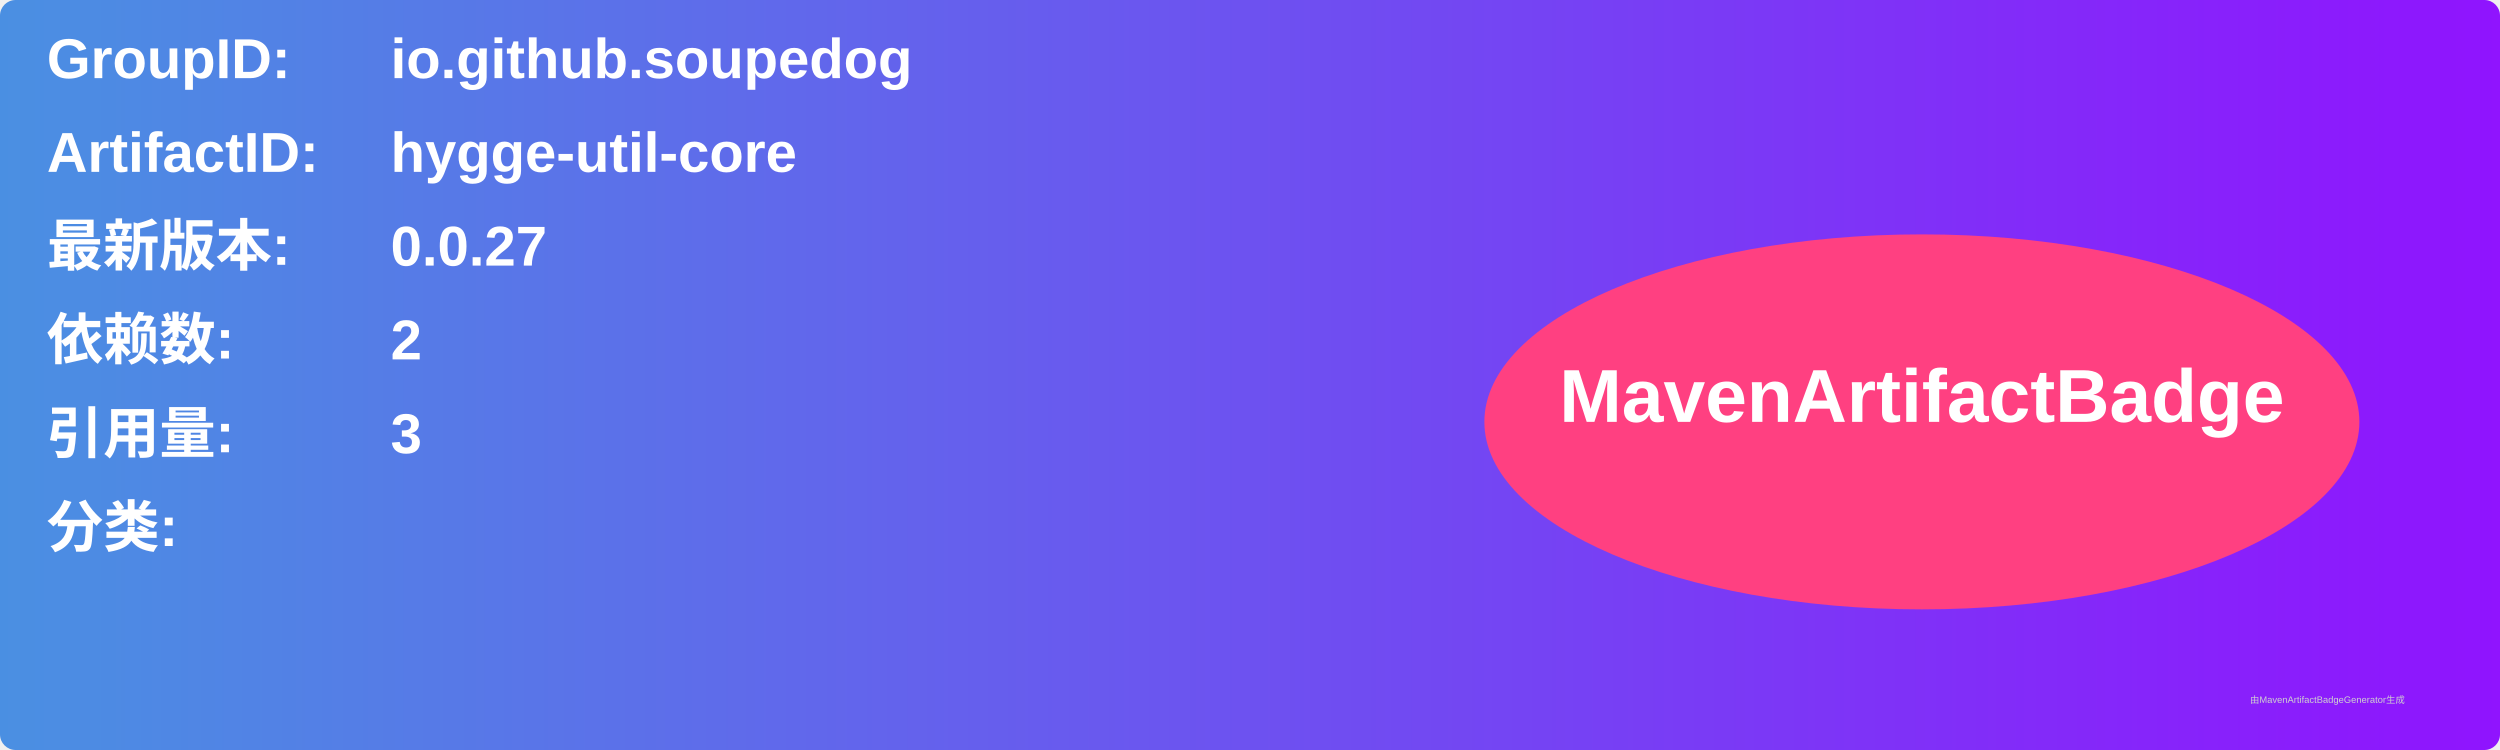
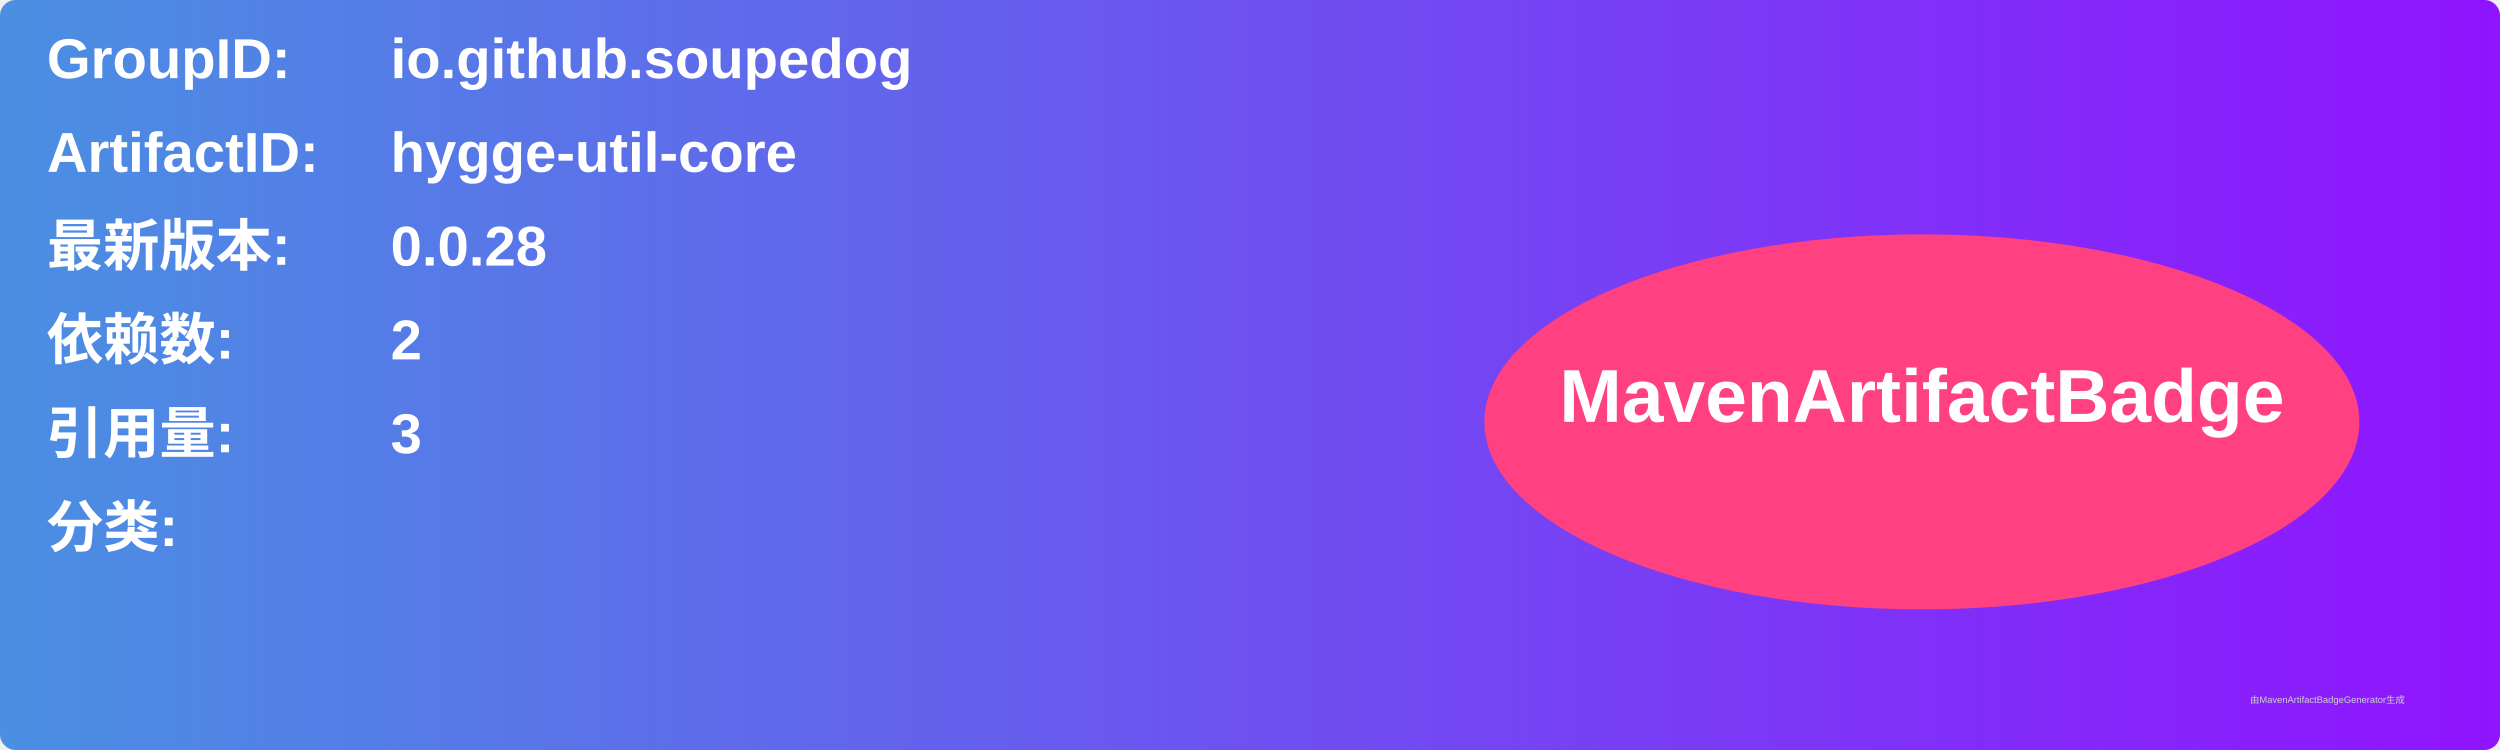
<svg xmlns="http://www.w3.org/2000/svg" width="800" height="240" viewBox="0 0 800 240">
  <linearGradient id="grad" x1="0%" y1="0%" x2="100%" y2="0%">
    <stop offset="0%" stop-color="#4a90e2" />
    <stop offset="100%" stop-color="#9013fe" />
  </linearGradient>
  <rect width="100%" height="100%" rx="5" ry="5" fill="url(#grad)" />
  <g transform="translate(15, 15)">
    <text x="0" y="10" font-family="Arial" font-size="18" fill="white" font-weight="bold" width="260">GroupID:</text>
    <text x="110" y="10" font-family="Arial" font-size="18" fill="white" font-weight="bold" width="460">io.github.soupedog</text>
    <text x="0" y="40" font-family="Arial" font-size="18" fill="white" font-weight="bold" width="260">ArtifactID:</text>
    <text x="110" y="40" font-family="Arial" font-size="18" fill="white" font-weight="bold" width="460">hygge-util-core</text>
    <text x="0" y="70" font-family="Arial" font-size="18" fill="white" font-weight="bold">最新版本:</text>
    <text x="110" y="70" font-family="Arial" font-size="18" fill="white" font-weight="bold">
-       <tspan font-weight="bold">0.0.27</tspan>
+       <tspan font-weight="bold">0.0.28</tspan>
    </text>
    <text x="0" y="100" font-family="Arial" font-size="18" fill="white" font-weight="bold">依赖数: </text>
    <text x="110" y="100" font-family="Arial" font-size="18" fill="white">
      <tspan font-weight="bold">2</tspan>
    </text>
    <text x="0" y="130" font-family="Arial" font-size="18" fill="white" font-weight="bold">引用量: </text>
    <text x="110" y="130" font-family="Arial" font-size="18" fill="white">
      <tspan font-weight="bold">3</tspan>
    </text>
    <text x="0" y="160" font-family="Arial" font-size="18" fill="white" font-weight="bold">分类:</text>
    <text x="10" y="190" font-family="Arial" font-size="10" fill="white">
      <tspan font-weight="bold" />
    </text>
    <ellipse cx="600" cy="120" rx="140" ry="60" fill="#ff4081" />
    <text x="600" y="120" text-anchor="middle" font-family="Arial" font-size="24" fill="white" font-weight="bold">MavenArtifactBadge</text>
  </g>
  <text x="720" y="225" font-family="Arial" font-size="3" fill="#d0d0d0">由MavenArtifactBadgeGenerator生成</text>
</svg>
